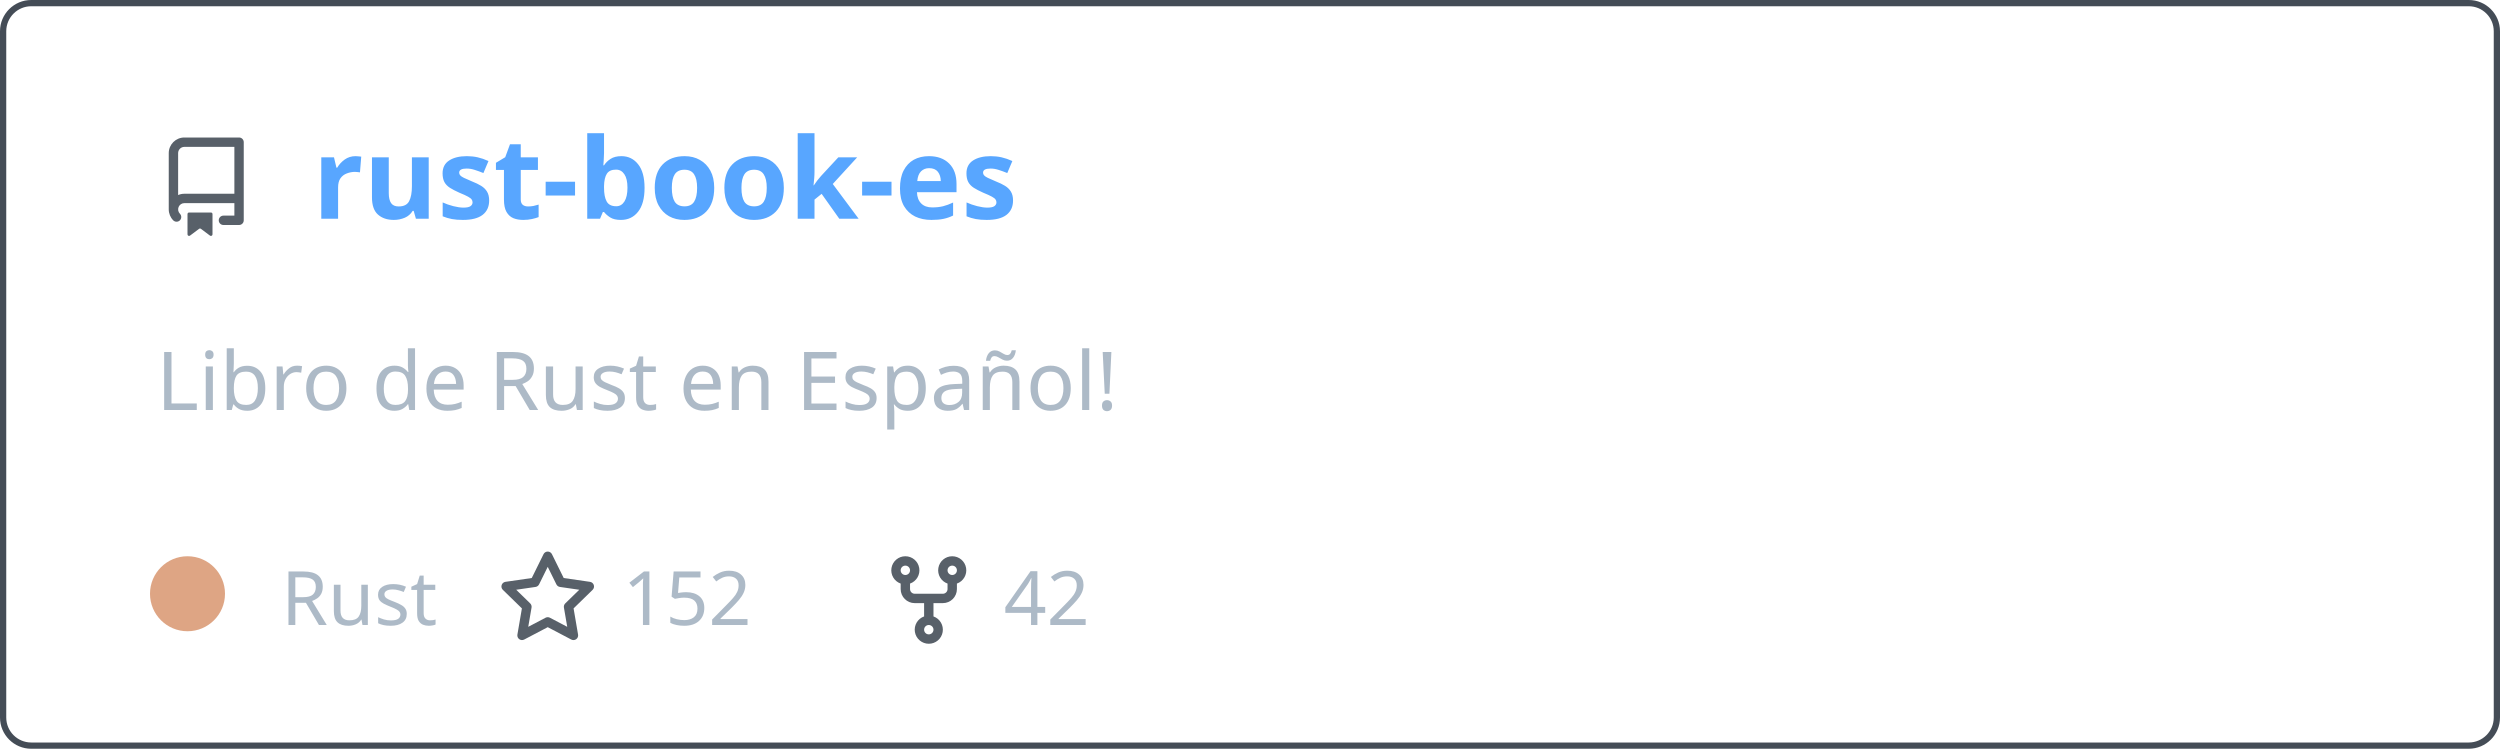
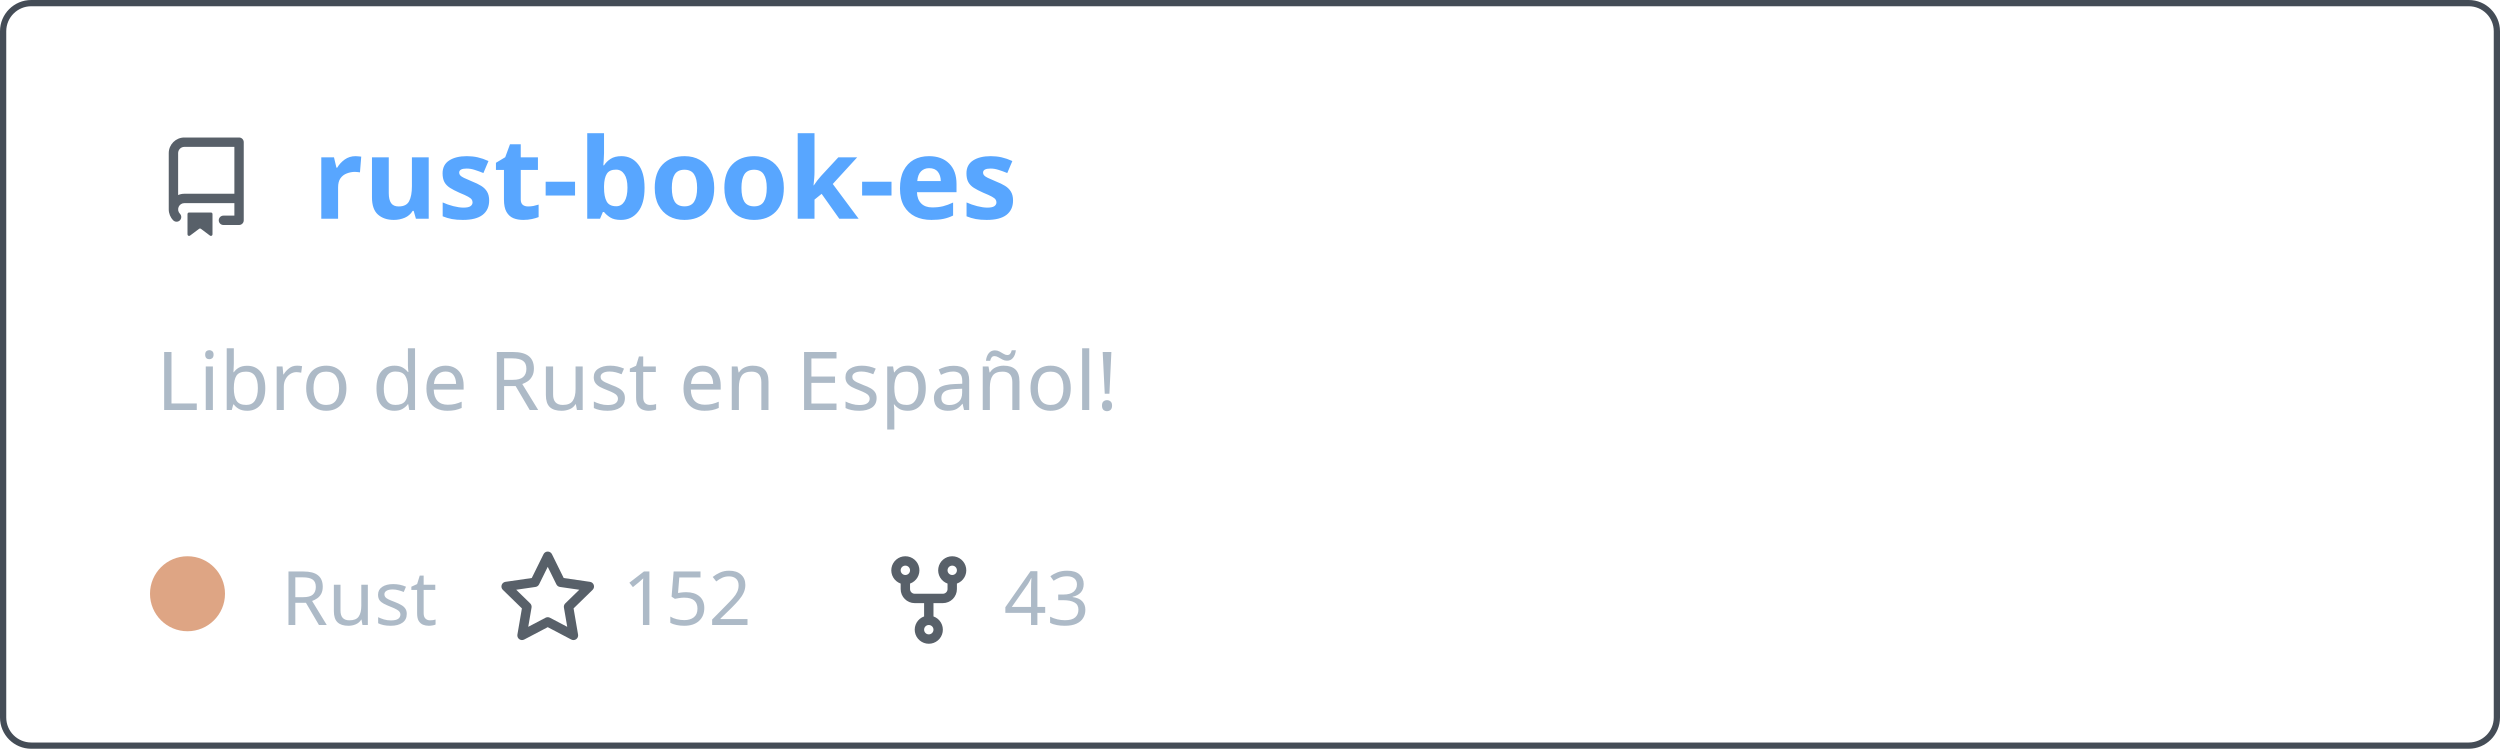
<svg xmlns="http://www.w3.org/2000/svg" width="400" height="120" viewBox="0 0 400 120" fill="none" role="img" aria-labelledby="descId">
  <style>
          .header {
            font: 600 18px 'Segoe UI', Ubuntu, Sans-Serif;
            fill: #58a6ff;
            animation: fadeInAnimation 0.8s ease-in-out forwards;
          }
          @supports(-moz-appearance: auto) {
            /* Selector detects Firefox */
            .header { font-size: 15.5px; }
          }
          
    .description { font: 400 13px 'Segoe UI', Ubuntu, Sans-Serif; fill: #adbac7 }
    .gray { font: 400 12px 'Segoe UI', Ubuntu, Sans-Serif; fill: #adbac7 }
    .icon { fill: #586069 }
    .badge { font: 600 11px 'Segoe UI', Ubuntu, Sans-Serif; }
    .badge rect { opacity: 0.2 }
  

          
      /* Animations */
      @keyframes scaleInAnimation {
        from {
          transform: translate(-5px, 5px) scale(0);
        }
        to {
          transform: translate(-5px, 5px) scale(1);
        }
      }
      @keyframes fadeInAnimation {
        from {
          opacity: 0;
        }
        to {
          opacity: 1;
        }
      }
    
          * { animation-duration: 0s !important; animation-delay: 0s !important; }
        </style>
  <rect data-testid="card-bg" x="0.5" y="0.5" rx="4.5" height="99%" stroke="#444c56" width="399" fill="#00000000" stroke-opacity="1" />
  <g data-testid="card-title" transform="translate(25, 35)">
    <g transform="translate(0, 0)">
      <svg class="icon" x="0" y="-13" viewBox="0 0 16 16" version="1.1" width="16" height="16">
        <path fill-rule="evenodd" d="M2 2.5A2.5 2.5 0 014.5 0h8.75a.75.75 0 01.75.75v12.5a.75.75 0 01-.75.75h-2.5a.75.75 0 110-1.5h1.75v-2h-8a1 1 0 00-.714 1.7.75.75 0 01-1.072 1.05A2.495 2.495 0 012 11.5v-9zm10.5-1V9h-8c-.356 0-.694.074-1 .208V2.5a1 1 0 011-1h8zM5 12.25v3.25a.25.25 0 00.4.2l1.45-1.087a.25.25 0 01.3 0L8.6 15.7a.25.25 0 00.4-.2v-3.25a.25.25 0 00-.25-.25h-3.5a.25.25 0 00-.25.25z" />
      </svg>
    </g>
    <g transform="translate(25, 0)">
      <text x="0" y="0" class="header" data-testid="header">rust-book-es</text>
    </g>
  </g>
  <g data-testid="main-card-body" transform="translate(0, 55)">
    <text class="description" x="25" y="-5">
      <tspan dy="1.2em" x="25">Libro de Rust en Español!</tspan>
    </text>
    <g transform="translate(30, 45)">
      <g transform="translate(0, 0)">
        <g data-testid="primary-lang">
          <circle data-testid="lang-color" cx="0" cy="-5" r="6" fill="#dea584" />
          <text data-testid="lang-name" class="gray" x="15">Rust</text>
        </g>
      </g>
      <g transform="translate(49.6375, 0)">
        <g transform="translate(0, 0)">
          <svg class="icon" y="-12" viewBox="0 0 16 16" version="1.1" width="16" height="16">
            <path fill-rule="evenodd" d="M8 .25a.75.75 0 01.673.418l1.882 3.815 4.21.612a.75.75 0 01.416 1.279l-3.046 2.97.719 4.192a.75.75 0 01-1.088.791L8 12.347l-3.766 1.98a.75.75 0 01-1.088-.79l.72-4.194L.818 6.374a.75.75 0 01.416-1.28l4.21-.611L7.327.668A.75.75 0 018 .25zm0 2.445L6.615 5.5a.75.75 0 01-.564.41l-3.097.45 2.24 2.184a.75.75 0 01.216.664l-.528 3.084 2.769-1.456a.75.75 0 01.698 0l2.77 1.456-.53-3.084a.75.75 0 01.216-.664l2.24-2.183-3.096-.45a.75.75 0 01-.564-.41L8 2.694v.001z" />
          </svg>
        </g>
        <g transform="translate(20, 0)">
          <text data-testid="stargazers" class="gray">152</text>
        </g>
      </g>
      <g transform="translate(110.6063, 0)">
        <g transform="translate(0, 0)">
          <svg class="icon" y="-12" viewBox="0 0 16 16" version="1.1" width="16" height="16">
            <path fill-rule="evenodd" d="M5 3.25a.75.75 0 11-1.5 0 .75.75 0 011.5 0zm0 2.122a2.25 2.25 0 10-1.5 0v.878A2.25 2.25 0 005.75 8.5h1.5v2.128a2.251 2.251 0 101.5 0V8.5h1.5a2.25 2.25 0 002.25-2.25v-.878a2.25 2.25 0 10-1.5 0v.878a.75.75 0 01-.75.75h-4.5A.75.75 0 015 6.25v-.878zm3.75 7.378a.75.75 0 11-1.5 0 .75.75 0 011.5 0zm3-8.75a.75.75 0 100-1.5.75.75 0 000 1.5z" />
          </svg>
        </g>
        <g transform="translate(20, 0)">
-           <text data-testid="forkcount" class="gray">42</text>
+           <text data-testid="forkcount" class="gray">43</text>
        </g>
      </g>
    </g>
  </g>
</svg>
